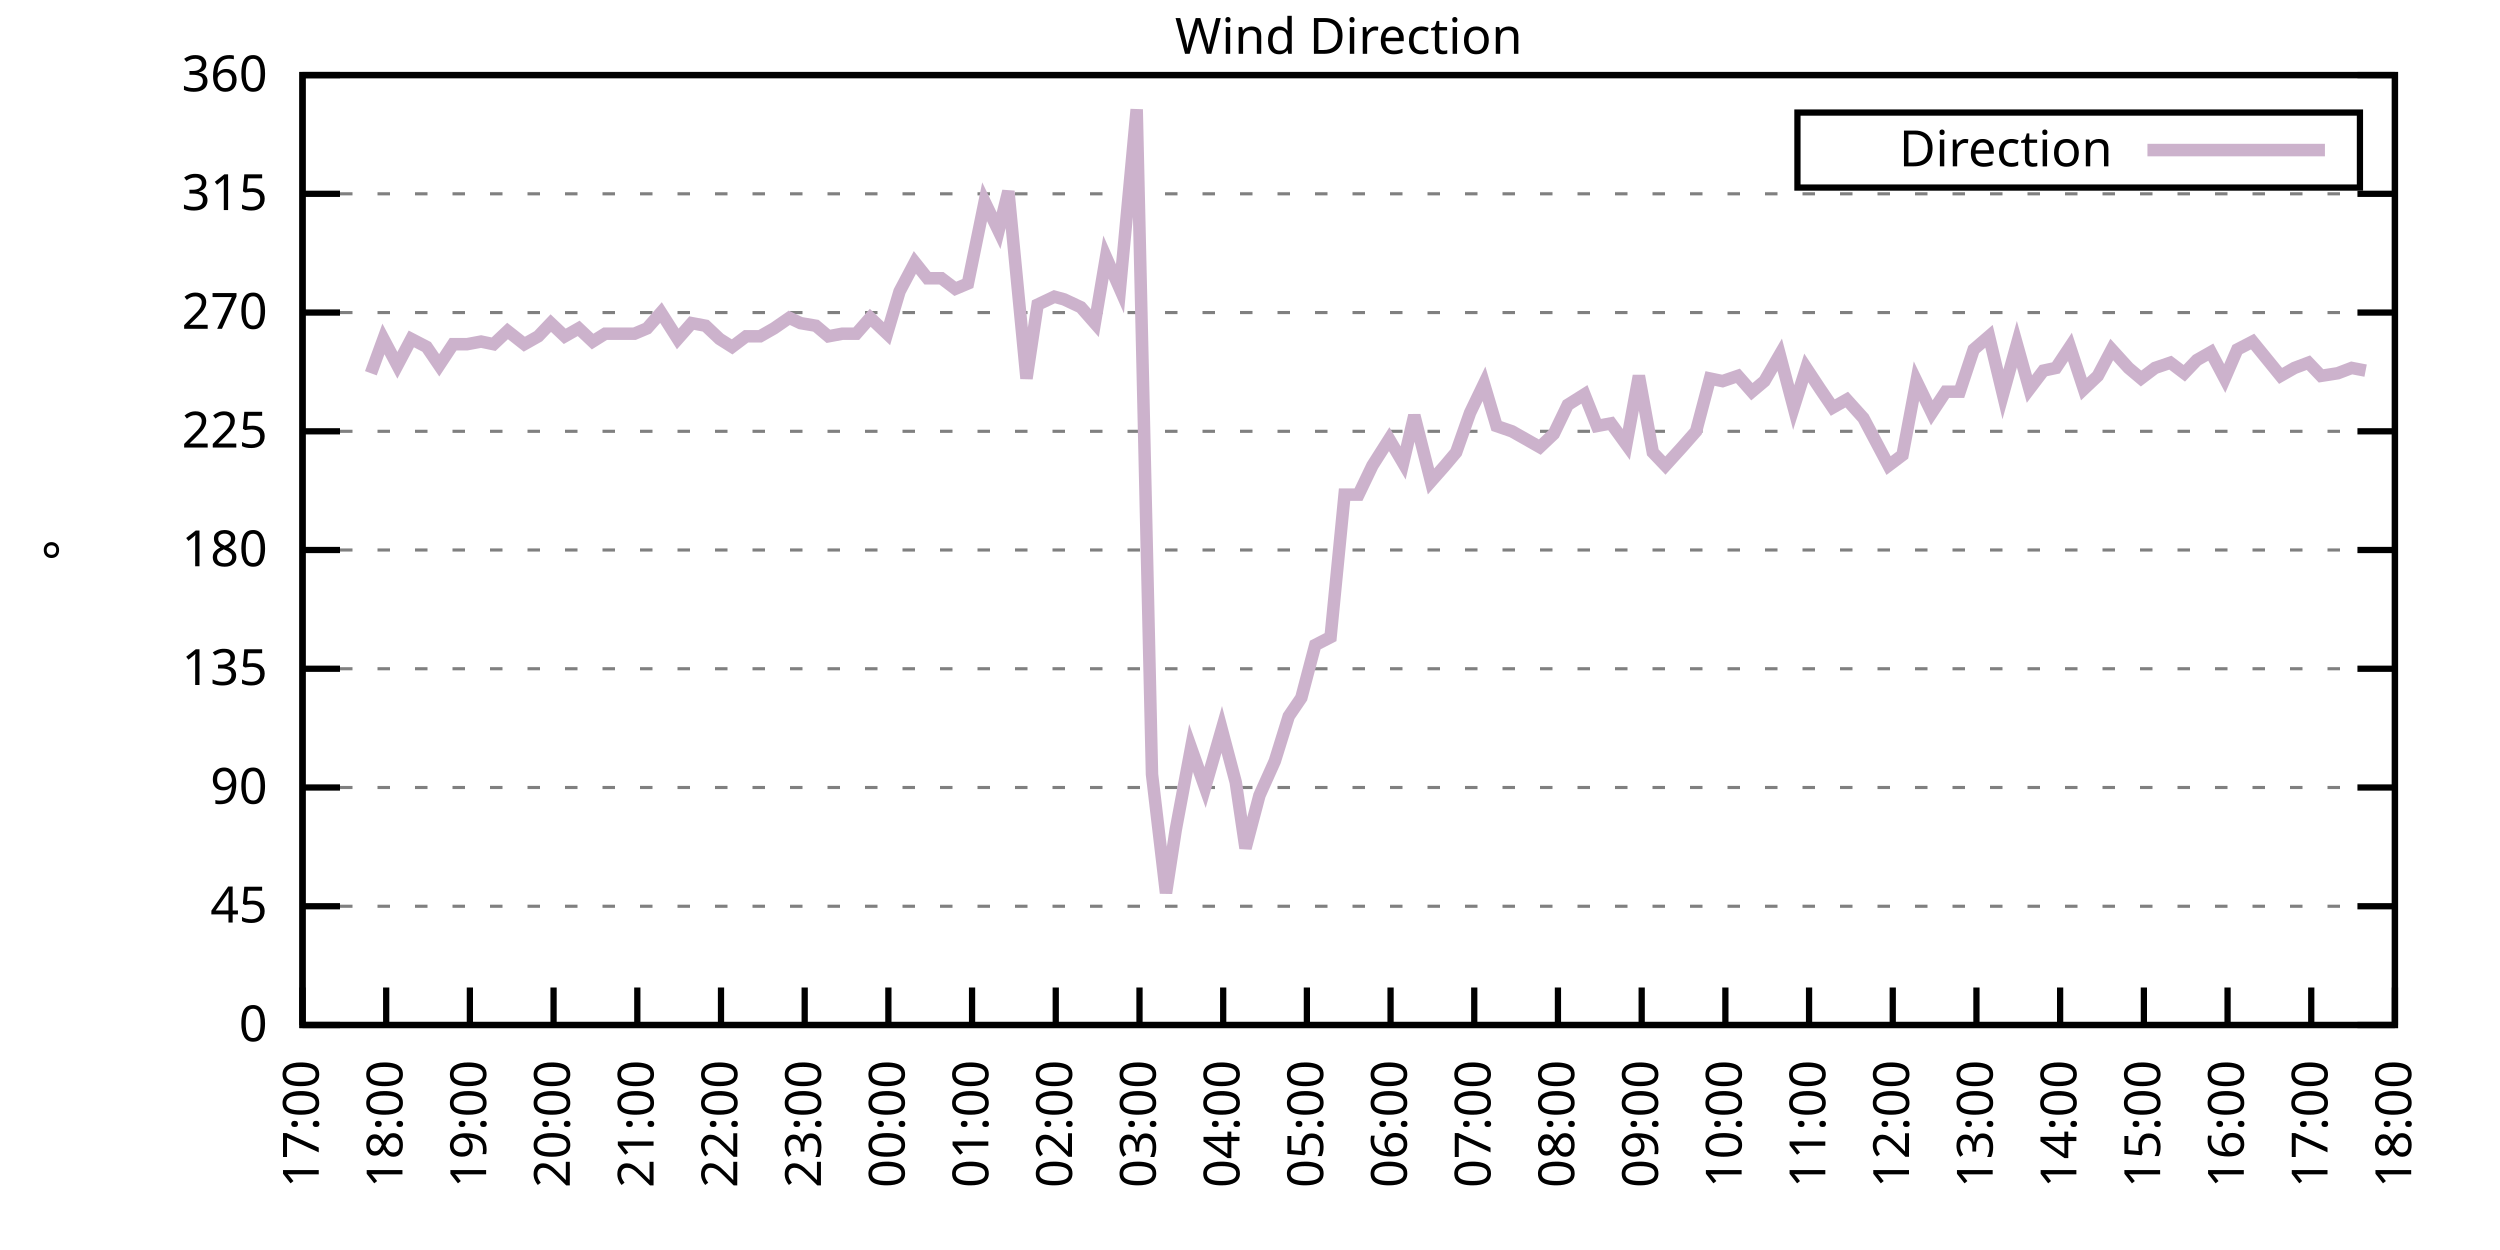
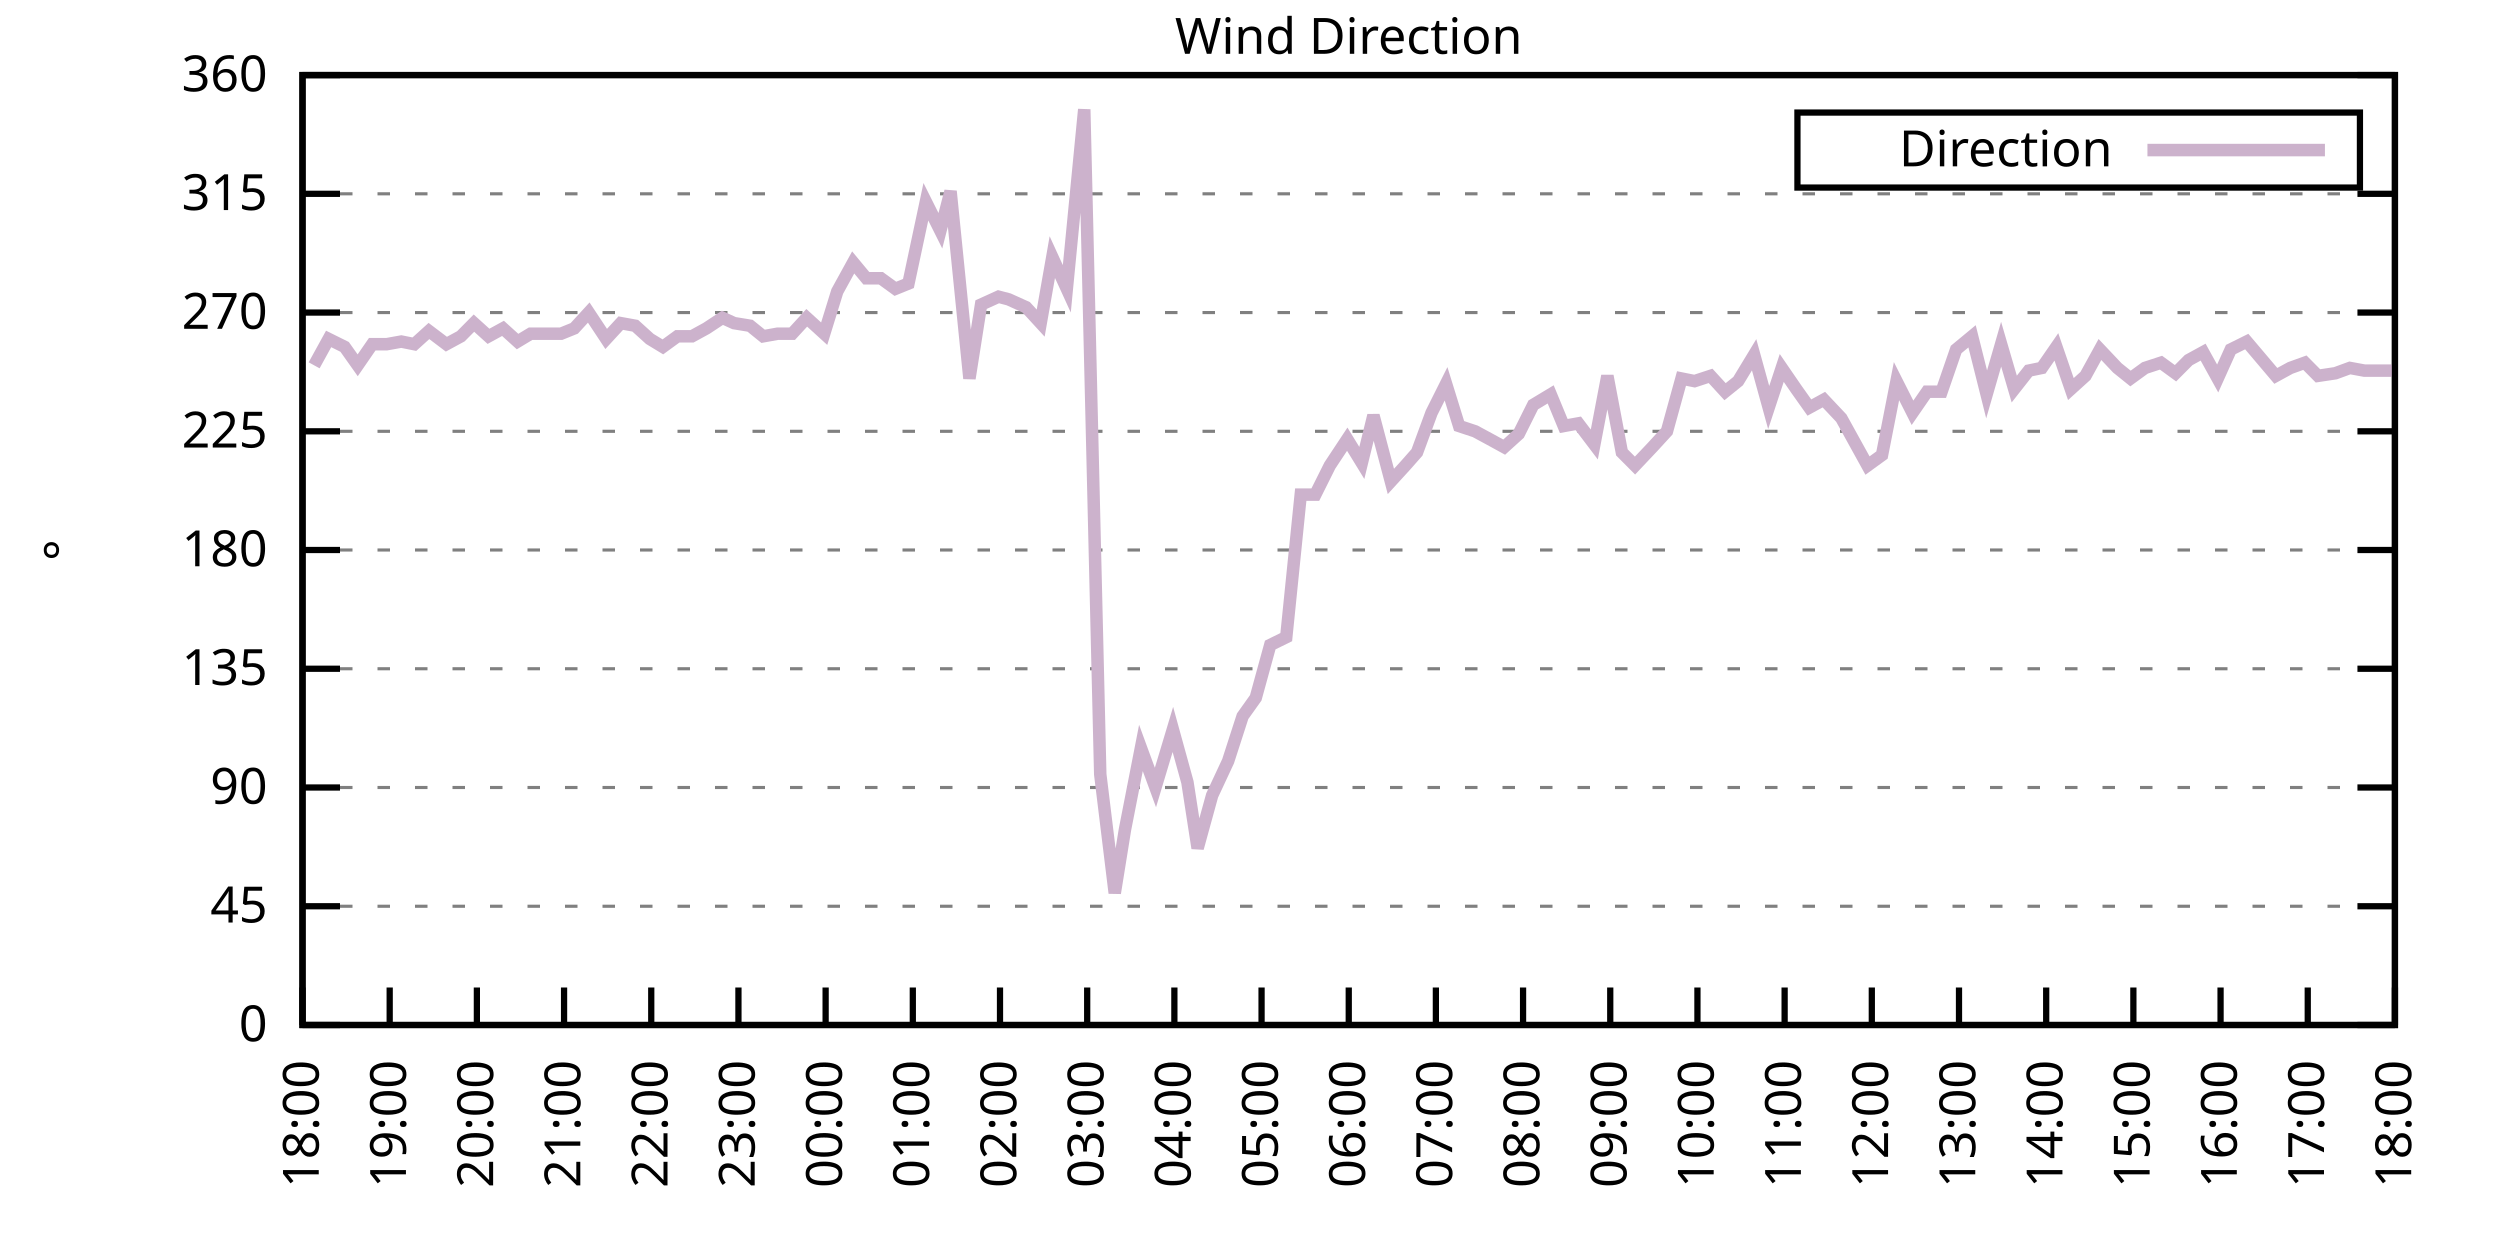
<svg xmlns="http://www.w3.org/2000/svg" xmlns:xlink="http://www.w3.org/1999/xlink" width="400" height="200" viewBox="0 0 400 200">
  <g id="gnuplot_canvas">
    <rect x="0" y="0" width="400" height="200" fill="none" />
    <defs>
      <circle id="gpDot" r="0.5" stroke-width="0.5" stroke="currentColor" />
      <path id="gpPt0" stroke-width="0.333" stroke="currentColor" d="M-1,0 h2 M0,-1 v2" />
      <path id="gpPt1" stroke-width="0.333" stroke="currentColor" d="M-1,-1 L1,1 M1,-1 L-1,1" />
      <path id="gpPt2" stroke-width="0.333" stroke="currentColor" d="M-1,0 L1,0 M0,-1 L0,1 M-1,-1 L1,1 M-1,1 L1,-1" />
      <rect id="gpPt3" stroke-width="0.333" stroke="currentColor" x="-1" y="-1" width="2" height="2" />
      <rect id="gpPt4" stroke-width="0.333" stroke="currentColor" fill="currentColor" x="-1" y="-1" width="2" height="2" />
      <circle id="gpPt5" stroke-width="0.333" stroke="currentColor" cx="0" cy="0" r="1" />
      <use xlink:href="#gpPt5" id="gpPt6" fill="currentColor" stroke="none" />
      <path id="gpPt7" stroke-width="0.333" stroke="currentColor" d="M0,-1.33 L-1.33,0.67 L1.33,0.67 z" />
      <use xlink:href="#gpPt7" id="gpPt8" fill="currentColor" stroke="none" />
      <use xlink:href="#gpPt7" id="gpPt9" stroke="currentColor" transform="rotate(180)" />
      <use xlink:href="#gpPt9" id="gpPt10" fill="currentColor" stroke="none" />
      <use xlink:href="#gpPt3" id="gpPt11" stroke="currentColor" transform="rotate(45)" />
      <use xlink:href="#gpPt11" id="gpPt12" fill="currentColor" stroke="none" />
      <path id="gpPt13" stroke-width="0.333" stroke="currentColor" d="M0,1.330 L1.265,0.411 L0.782,-1.067 L-0.782,-1.076 L-1.265,0.411 z" />
      <use xlink:href="#gpPt13" id="gpPt14" fill="currentColor" stroke="none" />
      <filter id="textbox" filterUnits="objectBoundingBox" x="0" y="0" height="1" width="1">
        <feFlood flood-color="white" flood-opacity="1" result="bgnd" />
        <feComposite in="SourceGraphic" in2="bgnd" operator="atop" />
      </filter>
      <filter id="greybox" filterUnits="objectBoundingBox" x="0" y="0" height="1" width="1">
        <feFlood flood-color="lightgrey" flood-opacity="1" result="grey" />
        <feComposite in="SourceGraphic" in2="grey" operator="atop" />
      </filter>
    </defs>
    <g fill="none" color="white" stroke="currentColor" stroke-width="1.00" stroke-linecap="butt" stroke-linejoin="miter">
</g>
    <g fill="none" color="black" stroke="currentColor" stroke-width="1.00" stroke-linecap="butt" stroke-linejoin="miter">
      <g stroke="none" shape-rendering="crispEdges">
        <polygon fill="rgb(255, 255, 255)" points="48.40,164.00 383.18,164.00 383.18,12.02 48.40,12.02 " />
      </g>
    </g>
    <g fill="none" color="black" stroke="currentColor" stroke-width="1.00" stroke-linecap="butt" stroke-linejoin="miter">
</g>
    <g fill="none" color="black" stroke="black" stroke-width="0.50" stroke-linecap="butt" stroke-linejoin="miter">
</g>
    <g fill="none" color="gray" stroke="currentColor" stroke-width="0.50" stroke-linecap="butt" stroke-linejoin="miter">
      <path stroke="gray" stroke-dasharray="2,4" class="gridline" d="M48.40,164.00 L383.19,164.00  " />
    </g>
    <g fill="none" color="gray" stroke="gray" stroke-width="1.00" stroke-linecap="butt" stroke-linejoin="miter">
</g>
    <g fill="none" color="black" stroke="currentColor" stroke-width="1.00" stroke-linecap="butt" stroke-linejoin="miter">
      <path stroke="black" d="M48.40,164.00 L54.40,164.00 M383.19,164.00 L377.19,164.00  " />
      <g transform="translate(42.80,166.60)" stroke="none" fill="black" font-family="Sans" font-size="8.00" text-anchor="end">
        <text>
          <tspan font-family="Sans"> 0</tspan>
        </text>
      </g>
    </g>
    <g fill="none" color="black" stroke="currentColor" stroke-width="1.00" stroke-linecap="butt" stroke-linejoin="miter">
</g>
    <g fill="none" color="black" stroke="black" stroke-width="0.50" stroke-linecap="butt" stroke-linejoin="miter">
</g>
    <g fill="none" color="gray" stroke="currentColor" stroke-width="0.50" stroke-linecap="butt" stroke-linejoin="miter">
      <path stroke="gray" stroke-dasharray="2,4" class="gridline" d="M48.40,145.00 L383.19,145.00  " />
    </g>
    <g fill="none" color="gray" stroke="gray" stroke-width="1.00" stroke-linecap="butt" stroke-linejoin="miter">
</g>
    <g fill="none" color="black" stroke="currentColor" stroke-width="1.00" stroke-linecap="butt" stroke-linejoin="miter">
      <path stroke="black" d="M48.40,145.00 L54.40,145.00 M383.19,145.00 L377.19,145.00  " />
      <g transform="translate(42.80,147.60)" stroke="none" fill="black" font-family="Sans" font-size="8.00" text-anchor="end">
        <text>
          <tspan font-family="Sans"> 45</tspan>
        </text>
      </g>
    </g>
    <g fill="none" color="black" stroke="currentColor" stroke-width="1.00" stroke-linecap="butt" stroke-linejoin="miter">
</g>
    <g fill="none" color="black" stroke="black" stroke-width="0.50" stroke-linecap="butt" stroke-linejoin="miter">
</g>
    <g fill="none" color="gray" stroke="currentColor" stroke-width="0.50" stroke-linecap="butt" stroke-linejoin="miter">
      <path stroke="gray" stroke-dasharray="2,4" class="gridline" d="M48.40,126.00 L383.19,126.00  " />
    </g>
    <g fill="none" color="gray" stroke="gray" stroke-width="1.00" stroke-linecap="butt" stroke-linejoin="miter">
</g>
    <g fill="none" color="black" stroke="currentColor" stroke-width="1.00" stroke-linecap="butt" stroke-linejoin="miter">
      <path stroke="black" d="M48.40,126.00 L54.40,126.00 M383.19,126.00 L377.19,126.00  " />
      <g transform="translate(42.80,128.60)" stroke="none" fill="black" font-family="Sans" font-size="8.00" text-anchor="end">
        <text>
          <tspan font-family="Sans"> 90</tspan>
        </text>
      </g>
    </g>
    <g fill="none" color="black" stroke="currentColor" stroke-width="1.00" stroke-linecap="butt" stroke-linejoin="miter">
</g>
    <g fill="none" color="black" stroke="black" stroke-width="0.50" stroke-linecap="butt" stroke-linejoin="miter">
</g>
    <g fill="none" color="gray" stroke="currentColor" stroke-width="0.50" stroke-linecap="butt" stroke-linejoin="miter">
      <path stroke="gray" stroke-dasharray="2,4" class="gridline" d="M48.40,107.00 L383.19,107.00  " />
    </g>
    <g fill="none" color="gray" stroke="gray" stroke-width="1.00" stroke-linecap="butt" stroke-linejoin="miter">
</g>
    <g fill="none" color="black" stroke="currentColor" stroke-width="1.00" stroke-linecap="butt" stroke-linejoin="miter">
      <path stroke="black" d="M48.40,107.00 L54.40,107.00 M383.19,107.00 L377.19,107.00  " />
      <g transform="translate(42.80,109.60)" stroke="none" fill="black" font-family="Sans" font-size="8.00" text-anchor="end">
        <text>
          <tspan font-family="Sans"> 135</tspan>
        </text>
      </g>
    </g>
    <g fill="none" color="black" stroke="currentColor" stroke-width="1.00" stroke-linecap="butt" stroke-linejoin="miter">
</g>
    <g fill="none" color="black" stroke="black" stroke-width="0.50" stroke-linecap="butt" stroke-linejoin="miter">
</g>
    <g fill="none" color="gray" stroke="currentColor" stroke-width="0.50" stroke-linecap="butt" stroke-linejoin="miter">
      <path stroke="gray" stroke-dasharray="2,4" class="gridline" d="M48.40,88.00 L383.19,88.00  " />
    </g>
    <g fill="none" color="gray" stroke="gray" stroke-width="1.00" stroke-linecap="butt" stroke-linejoin="miter">
</g>
    <g fill="none" color="black" stroke="currentColor" stroke-width="1.00" stroke-linecap="butt" stroke-linejoin="miter">
      <path stroke="black" d="M48.40,88.00 L54.40,88.00 M383.19,88.00 L377.19,88.00  " />
      <g transform="translate(42.80,90.60)" stroke="none" fill="black" font-family="Sans" font-size="8.00" text-anchor="end">
        <text>
          <tspan font-family="Sans"> 180</tspan>
        </text>
      </g>
    </g>
    <g fill="none" color="black" stroke="currentColor" stroke-width="1.00" stroke-linecap="butt" stroke-linejoin="miter">
</g>
    <g fill="none" color="black" stroke="black" stroke-width="0.50" stroke-linecap="butt" stroke-linejoin="miter">
</g>
    <g fill="none" color="gray" stroke="currentColor" stroke-width="0.50" stroke-linecap="butt" stroke-linejoin="miter">
      <path stroke="gray" stroke-dasharray="2,4" class="gridline" d="M48.40,69.01 L383.19,69.01  " />
    </g>
    <g fill="none" color="gray" stroke="gray" stroke-width="1.00" stroke-linecap="butt" stroke-linejoin="miter">
</g>
    <g fill="none" color="black" stroke="currentColor" stroke-width="1.00" stroke-linecap="butt" stroke-linejoin="miter">
      <path stroke="black" d="M48.40,69.01 L54.40,69.01 M383.19,69.01 L377.19,69.01  " />
      <g transform="translate(42.80,71.61)" stroke="none" fill="black" font-family="Sans" font-size="8.00" text-anchor="end">
        <text>
          <tspan font-family="Sans"> 225</tspan>
        </text>
      </g>
    </g>
    <g fill="none" color="black" stroke="currentColor" stroke-width="1.00" stroke-linecap="butt" stroke-linejoin="miter">
</g>
    <g fill="none" color="black" stroke="black" stroke-width="0.50" stroke-linecap="butt" stroke-linejoin="miter">
</g>
    <g fill="none" color="gray" stroke="currentColor" stroke-width="0.50" stroke-linecap="butt" stroke-linejoin="miter">
      <path stroke="gray" stroke-dasharray="2,4" class="gridline" d="M48.40,50.01 L383.19,50.01  " />
    </g>
    <g fill="none" color="gray" stroke="gray" stroke-width="1.00" stroke-linecap="butt" stroke-linejoin="miter">
</g>
    <g fill="none" color="black" stroke="currentColor" stroke-width="1.00" stroke-linecap="butt" stroke-linejoin="miter">
      <path stroke="black" d="M48.40,50.01 L54.40,50.01 M383.19,50.01 L377.19,50.01  " />
      <g transform="translate(42.80,52.61)" stroke="none" fill="black" font-family="Sans" font-size="8.00" text-anchor="end">
        <text>
          <tspan font-family="Sans"> 270</tspan>
        </text>
      </g>
    </g>
    <g fill="none" color="black" stroke="currentColor" stroke-width="1.00" stroke-linecap="butt" stroke-linejoin="miter">
</g>
    <g fill="none" color="black" stroke="black" stroke-width="0.50" stroke-linecap="butt" stroke-linejoin="miter">
</g>
    <g fill="none" color="gray" stroke="currentColor" stroke-width="0.50" stroke-linecap="butt" stroke-linejoin="miter">
      <path stroke="gray" stroke-dasharray="2,4" class="gridline" d="M48.40,31.01 L383.19,31.01  " />
    </g>
    <g fill="none" color="gray" stroke="gray" stroke-width="1.00" stroke-linecap="butt" stroke-linejoin="miter">
</g>
    <g fill="none" color="black" stroke="currentColor" stroke-width="1.00" stroke-linecap="butt" stroke-linejoin="miter">
      <path stroke="black" d="M48.40,31.01 L54.40,31.01 M383.19,31.01 L377.19,31.01  " />
      <g transform="translate(42.80,33.61)" stroke="none" fill="black" font-family="Sans" font-size="8.00" text-anchor="end">
        <text>
          <tspan font-family="Sans"> 315</tspan>
        </text>
      </g>
    </g>
    <g fill="none" color="black" stroke="currentColor" stroke-width="1.00" stroke-linecap="butt" stroke-linejoin="miter">
</g>
    <g fill="none" color="black" stroke="black" stroke-width="0.50" stroke-linecap="butt" stroke-linejoin="miter">
</g>
    <g fill="none" color="gray" stroke="currentColor" stroke-width="0.50" stroke-linecap="butt" stroke-linejoin="miter">
      <path stroke="gray" stroke-dasharray="2,4" class="gridline" d="M48.40,12.01 L383.19,12.01  " />
    </g>
    <g fill="none" color="gray" stroke="gray" stroke-width="1.00" stroke-linecap="butt" stroke-linejoin="miter">
</g>
    <g fill="none" color="black" stroke="currentColor" stroke-width="1.00" stroke-linecap="butt" stroke-linejoin="miter">
      <path stroke="black" d="M48.40,12.01 L54.40,12.01 M383.19,12.01 L377.19,12.01  " />
      <g transform="translate(42.80,14.61)" stroke="none" fill="black" font-family="Sans" font-size="8.00" text-anchor="end">
        <text>
          <tspan font-family="Sans"> 360</tspan>
        </text>
      </g>
    </g>
    <g fill="none" color="black" stroke="currentColor" stroke-width="1.00" stroke-linecap="butt" stroke-linejoin="miter">
      <path stroke="black" d="M48.40,164.00 L48.40,158.00  " />
      <g transform="translate(51.00,169.60) rotate(270.00)" stroke="none" fill="black" font-family="Sans" font-size="8.00" text-anchor="end">
        <text>
-           <tspan font-family="Sans">17:00</tspan>
-         </text>
-       </g>
-     </g>
-     <g fill="none" color="black" stroke="currentColor" stroke-width="1.00" stroke-linecap="butt" stroke-linejoin="miter">
-       <path stroke="black" d="M61.79,164.00 L61.79,158.00  " />
-       <g transform="translate(64.39,169.60) rotate(270.00)" stroke="none" fill="black" font-family="Sans" font-size="8.00" text-anchor="end">
-         <text>
          <tspan font-family="Sans">18:00</tspan>
        </text>
      </g>
    </g>
    <g fill="none" color="black" stroke="currentColor" stroke-width="1.00" stroke-linecap="butt" stroke-linejoin="miter">
-       <path stroke="black" d="M75.18,164.00 L75.18,158.00  " />
-       <g transform="translate(77.78,169.60) rotate(270.00)" stroke="none" fill="black" font-family="Sans" font-size="8.00" text-anchor="end">
+       <path stroke="black" d="M62.35,164.00 L62.35,158.00  " />
+       <g transform="translate(64.95,169.60) rotate(270.00)" stroke="none" fill="black" font-family="Sans" font-size="8.00" text-anchor="end">
        <text>
          <tspan font-family="Sans">19:00</tspan>
        </text>
      </g>
    </g>
    <g fill="none" color="black" stroke="currentColor" stroke-width="1.00" stroke-linecap="butt" stroke-linejoin="miter">
-       <path stroke="black" d="M88.57,164.00 L88.57,158.00  " />
-       <g transform="translate(91.17,169.60) rotate(270.00)" stroke="none" fill="black" font-family="Sans" font-size="8.00" text-anchor="end">
+       <path stroke="black" d="M76.30,164.00 L76.30,158.00  " />
+       <g transform="translate(78.90,169.60) rotate(270.00)" stroke="none" fill="black" font-family="Sans" font-size="8.00" text-anchor="end">
        <text>
          <tspan font-family="Sans">20:00</tspan>
        </text>
      </g>
    </g>
    <g fill="none" color="black" stroke="currentColor" stroke-width="1.00" stroke-linecap="butt" stroke-linejoin="miter">
-       <path stroke="black" d="M101.97,164.00 L101.97,158.00  " />
-       <g transform="translate(104.57,169.60) rotate(270.00)" stroke="none" fill="black" font-family="Sans" font-size="8.00" text-anchor="end">
+       <path stroke="black" d="M90.25,164.00 L90.25,158.00  " />
+       <g transform="translate(92.85,169.60) rotate(270.00)" stroke="none" fill="black" font-family="Sans" font-size="8.00" text-anchor="end">
        <text>
          <tspan font-family="Sans">21:00</tspan>
        </text>
      </g>
    </g>
    <g fill="none" color="black" stroke="currentColor" stroke-width="1.00" stroke-linecap="butt" stroke-linejoin="miter">
-       <path stroke="black" d="M115.36,164.00 L115.36,158.00  " />
-       <g transform="translate(117.96,169.60) rotate(270.00)" stroke="none" fill="black" font-family="Sans" font-size="8.00" text-anchor="end">
+       <path stroke="black" d="M104.20,164.00 L104.20,158.00  " />
+       <g transform="translate(106.80,169.60) rotate(270.00)" stroke="none" fill="black" font-family="Sans" font-size="8.00" text-anchor="end">
        <text>
          <tspan font-family="Sans">22:00</tspan>
        </text>
      </g>
    </g>
    <g fill="none" color="black" stroke="currentColor" stroke-width="1.00" stroke-linecap="butt" stroke-linejoin="miter">
-       <path stroke="black" d="M128.75,164.00 L128.75,158.00  " />
-       <g transform="translate(131.35,169.60) rotate(270.00)" stroke="none" fill="black" font-family="Sans" font-size="8.00" text-anchor="end">
+       <path stroke="black" d="M118.15,164.00 L118.15,158.00  " />
+       <g transform="translate(120.75,169.60) rotate(270.00)" stroke="none" fill="black" font-family="Sans" font-size="8.00" text-anchor="end">
        <text>
          <tspan font-family="Sans">23:00</tspan>
        </text>
      </g>
    </g>
    <g fill="none" color="black" stroke="currentColor" stroke-width="1.00" stroke-linecap="butt" stroke-linejoin="miter">
-       <path stroke="black" d="M142.14,164.00 L142.14,158.00  " />
-       <g transform="translate(144.74,169.60) rotate(270.00)" stroke="none" fill="black" font-family="Sans" font-size="8.00" text-anchor="end">
+       <path stroke="black" d="M132.10,164.00 L132.10,158.00  " />
+       <g transform="translate(134.70,169.60) rotate(270.00)" stroke="none" fill="black" font-family="Sans" font-size="8.00" text-anchor="end">
        <text>
          <tspan font-family="Sans">00:00</tspan>
        </text>
      </g>
    </g>
    <g fill="none" color="black" stroke="currentColor" stroke-width="1.00" stroke-linecap="butt" stroke-linejoin="miter">
-       <path stroke="black" d="M155.53,164.00 L155.53,158.00  " />
-       <g transform="translate(158.13,169.60) rotate(270.00)" stroke="none" fill="black" font-family="Sans" font-size="8.00" text-anchor="end">
+       <path stroke="black" d="M146.05,164.00 L146.05,158.00  " />
+       <g transform="translate(148.65,169.60) rotate(270.00)" stroke="none" fill="black" font-family="Sans" font-size="8.00" text-anchor="end">
        <text>
          <tspan font-family="Sans">01:00</tspan>
        </text>
      </g>
    </g>
    <g fill="none" color="black" stroke="currentColor" stroke-width="1.00" stroke-linecap="butt" stroke-linejoin="miter">
-       <path stroke="black" d="M168.92,164.00 L168.92,158.00  " />
-       <g transform="translate(171.52,169.60) rotate(270.00)" stroke="none" fill="black" font-family="Sans" font-size="8.00" text-anchor="end">
+       <path stroke="black" d="M160.00,164.00 L160.00,158.00  " />
+       <g transform="translate(162.60,169.60) rotate(270.00)" stroke="none" fill="black" font-family="Sans" font-size="8.00" text-anchor="end">
        <text>
          <tspan font-family="Sans">02:00</tspan>
        </text>
      </g>
    </g>
    <g fill="none" color="black" stroke="currentColor" stroke-width="1.00" stroke-linecap="butt" stroke-linejoin="miter">
-       <path stroke="black" d="M182.32,164.00 L182.32,158.00  " />
-       <g transform="translate(184.92,169.60) rotate(270.00)" stroke="none" fill="black" font-family="Sans" font-size="8.00" text-anchor="end">
+       <path stroke="black" d="M173.95,164.00 L173.95,158.00  " />
+       <g transform="translate(176.55,169.60) rotate(270.00)" stroke="none" fill="black" font-family="Sans" font-size="8.00" text-anchor="end">
        <text>
          <tspan font-family="Sans">03:00</tspan>
        </text>
      </g>
    </g>
    <g fill="none" color="black" stroke="currentColor" stroke-width="1.00" stroke-linecap="butt" stroke-linejoin="miter">
-       <path stroke="black" d="M195.71,164.00 L195.71,158.00  " />
-       <g transform="translate(198.31,169.60) rotate(270.00)" stroke="none" fill="black" font-family="Sans" font-size="8.00" text-anchor="end">
+       <path stroke="black" d="M187.90,164.00 L187.90,158.00  " />
+       <g transform="translate(190.50,169.60) rotate(270.00)" stroke="none" fill="black" font-family="Sans" font-size="8.00" text-anchor="end">
        <text>
          <tspan font-family="Sans">04:00</tspan>
        </text>
      </g>
    </g>
    <g fill="none" color="black" stroke="currentColor" stroke-width="1.00" stroke-linecap="butt" stroke-linejoin="miter">
-       <path stroke="black" d="M209.10,164.00 L209.10,158.00  " />
-       <g transform="translate(211.70,169.60) rotate(270.00)" stroke="none" fill="black" font-family="Sans" font-size="8.00" text-anchor="end">
+       <path stroke="black" d="M201.85,164.00 L201.85,158.00  " />
+       <g transform="translate(204.45,169.60) rotate(270.00)" stroke="none" fill="black" font-family="Sans" font-size="8.00" text-anchor="end">
        <text>
          <tspan font-family="Sans">05:00</tspan>
        </text>
      </g>
    </g>
    <g fill="none" color="black" stroke="currentColor" stroke-width="1.00" stroke-linecap="butt" stroke-linejoin="miter">
-       <path stroke="black" d="M222.49,164.00 L222.49,158.00  " />
-       <g transform="translate(225.09,169.60) rotate(270.00)" stroke="none" fill="black" font-family="Sans" font-size="8.00" text-anchor="end">
+       <path stroke="black" d="M215.80,164.00 L215.80,158.00  " />
+       <g transform="translate(218.40,169.60) rotate(270.00)" stroke="none" fill="black" font-family="Sans" font-size="8.00" text-anchor="end">
        <text>
          <tspan font-family="Sans">06:00</tspan>
        </text>
      </g>
    </g>
    <g fill="none" color="black" stroke="currentColor" stroke-width="1.00" stroke-linecap="butt" stroke-linejoin="miter">
-       <path stroke="black" d="M235.88,164.00 L235.88,158.00  " />
-       <g transform="translate(238.48,169.60) rotate(270.00)" stroke="none" fill="black" font-family="Sans" font-size="8.00" text-anchor="end">
+       <path stroke="black" d="M229.74,164.00 L229.74,158.00  " />
+       <g transform="translate(232.34,169.60) rotate(270.00)" stroke="none" fill="black" font-family="Sans" font-size="8.00" text-anchor="end">
        <text>
          <tspan font-family="Sans">07:00</tspan>
        </text>
      </g>
    </g>
    <g fill="none" color="black" stroke="currentColor" stroke-width="1.00" stroke-linecap="butt" stroke-linejoin="miter">
-       <path stroke="black" d="M249.27,164.00 L249.27,158.00  " />
-       <g transform="translate(251.87,169.60) rotate(270.00)" stroke="none" fill="black" font-family="Sans" font-size="8.00" text-anchor="end">
+       <path stroke="black" d="M243.69,164.00 L243.69,158.00  " />
+       <g transform="translate(246.29,169.60) rotate(270.00)" stroke="none" fill="black" font-family="Sans" font-size="8.00" text-anchor="end">
        <text>
          <tspan font-family="Sans">08:00</tspan>
        </text>
      </g>
    </g>
    <g fill="none" color="black" stroke="currentColor" stroke-width="1.00" stroke-linecap="butt" stroke-linejoin="miter">
-       <path stroke="black" d="M262.67,164.00 L262.67,158.00  " />
-       <g transform="translate(265.27,169.60) rotate(270.00)" stroke="none" fill="black" font-family="Sans" font-size="8.00" text-anchor="end">
+       <path stroke="black" d="M257.64,164.00 L257.64,158.00  " />
+       <g transform="translate(260.24,169.60) rotate(270.00)" stroke="none" fill="black" font-family="Sans" font-size="8.00" text-anchor="end">
        <text>
          <tspan font-family="Sans">09:00</tspan>
        </text>
      </g>
    </g>
    <g fill="none" color="black" stroke="currentColor" stroke-width="1.00" stroke-linecap="butt" stroke-linejoin="miter">
-       <path stroke="black" d="M276.06,164.00 L276.06,158.00  " />
-       <g transform="translate(278.66,169.60) rotate(270.00)" stroke="none" fill="black" font-family="Sans" font-size="8.00" text-anchor="end">
+       <path stroke="black" d="M271.59,164.00 L271.59,158.00  " />
+       <g transform="translate(274.19,169.60) rotate(270.00)" stroke="none" fill="black" font-family="Sans" font-size="8.00" text-anchor="end">
        <text>
          <tspan font-family="Sans">10:00</tspan>
        </text>
      </g>
    </g>
    <g fill="none" color="black" stroke="currentColor" stroke-width="1.00" stroke-linecap="butt" stroke-linejoin="miter">
-       <path stroke="black" d="M289.45,164.00 L289.45,158.00  " />
-       <g transform="translate(292.05,169.60) rotate(270.00)" stroke="none" fill="black" font-family="Sans" font-size="8.00" text-anchor="end">
+       <path stroke="black" d="M285.54,164.00 L285.54,158.00  " />
+       <g transform="translate(288.14,169.60) rotate(270.00)" stroke="none" fill="black" font-family="Sans" font-size="8.00" text-anchor="end">
        <text>
          <tspan font-family="Sans">11:00</tspan>
        </text>
      </g>
    </g>
    <g fill="none" color="black" stroke="currentColor" stroke-width="1.00" stroke-linecap="butt" stroke-linejoin="miter">
-       <path stroke="black" d="M302.84,164.00 L302.84,158.00  " />
-       <g transform="translate(305.44,169.60) rotate(270.00)" stroke="none" fill="black" font-family="Sans" font-size="8.00" text-anchor="end">
+       <path stroke="black" d="M299.49,164.00 L299.49,158.00  " />
+       <g transform="translate(302.09,169.60) rotate(270.00)" stroke="none" fill="black" font-family="Sans" font-size="8.00" text-anchor="end">
        <text>
          <tspan font-family="Sans">12:00</tspan>
        </text>
      </g>
    </g>
    <g fill="none" color="black" stroke="currentColor" stroke-width="1.00" stroke-linecap="butt" stroke-linejoin="miter">
-       <path stroke="black" d="M316.23,164.00 L316.23,158.00  " />
-       <g transform="translate(318.83,169.60) rotate(270.00)" stroke="none" fill="black" font-family="Sans" font-size="8.00" text-anchor="end">
+       <path stroke="black" d="M313.44,164.00 L313.44,158.00  " />
+       <g transform="translate(316.04,169.60) rotate(270.00)" stroke="none" fill="black" font-family="Sans" font-size="8.00" text-anchor="end">
        <text>
          <tspan font-family="Sans">13:00</tspan>
        </text>
      </g>
    </g>
    <g fill="none" color="black" stroke="currentColor" stroke-width="1.00" stroke-linecap="butt" stroke-linejoin="miter">
-       <path stroke="black" d="M329.62,164.00 L329.62,158.00  " />
-       <g transform="translate(332.22,169.60) rotate(270.00)" stroke="none" fill="black" font-family="Sans" font-size="8.00" text-anchor="end">
+       <path stroke="black" d="M327.39,164.00 L327.39,158.00  " />
+       <g transform="translate(329.99,169.60) rotate(270.00)" stroke="none" fill="black" font-family="Sans" font-size="8.00" text-anchor="end">
        <text>
          <tspan font-family="Sans">14:00</tspan>
        </text>
      </g>
    </g>
    <g fill="none" color="black" stroke="currentColor" stroke-width="1.00" stroke-linecap="butt" stroke-linejoin="miter">
-       <path stroke="black" d="M343.02,164.00 L343.02,158.00  " />
-       <g transform="translate(345.62,169.60) rotate(270.00)" stroke="none" fill="black" font-family="Sans" font-size="8.00" text-anchor="end">
+       <path stroke="black" d="M341.34,164.00 L341.34,158.00  " />
+       <g transform="translate(343.94,169.60) rotate(270.00)" stroke="none" fill="black" font-family="Sans" font-size="8.00" text-anchor="end">
        <text>
          <tspan font-family="Sans">15:00</tspan>
        </text>
      </g>
    </g>
    <g fill="none" color="black" stroke="currentColor" stroke-width="1.00" stroke-linecap="butt" stroke-linejoin="miter">
-       <path stroke="black" d="M356.41,164.00 L356.41,158.00  " />
-       <g transform="translate(359.01,169.60) rotate(270.00)" stroke="none" fill="black" font-family="Sans" font-size="8.00" text-anchor="end">
+       <path stroke="black" d="M355.29,164.00 L355.29,158.00  " />
+       <g transform="translate(357.89,169.60) rotate(270.00)" stroke="none" fill="black" font-family="Sans" font-size="8.00" text-anchor="end">
        <text>
          <tspan font-family="Sans">16:00</tspan>
        </text>
      </g>
    </g>
    <g fill="none" color="black" stroke="currentColor" stroke-width="1.00" stroke-linecap="butt" stroke-linejoin="miter">
-       <path stroke="black" d="M369.80,164.00 L369.80,158.00  " />
-       <g transform="translate(372.40,169.60) rotate(270.00)" stroke="none" fill="black" font-family="Sans" font-size="8.00" text-anchor="end">
+       <path stroke="black" d="M369.24,164.00 L369.24,158.00  " />
+       <g transform="translate(371.84,169.60) rotate(270.00)" stroke="none" fill="black" font-family="Sans" font-size="8.00" text-anchor="end">
        <text>
          <tspan font-family="Sans">17:00</tspan>
        </text>
      </g>
    </g>
    <g fill="none" color="black" stroke="currentColor" stroke-width="1.00" stroke-linecap="butt" stroke-linejoin="miter">
      <path stroke="black" d="M383.19,164.00 L383.19,158.00  " />
      <g transform="translate(385.79,169.60) rotate(270.00)" stroke="none" fill="black" font-family="Sans" font-size="8.00" text-anchor="end">
        <text>
          <tspan font-family="Sans">18:00</tspan>
        </text>
      </g>
    </g>
    <g fill="none" color="black" stroke="currentColor" stroke-width="1.00" stroke-linecap="butt" stroke-linejoin="miter">
</g>
    <g fill="none" color="black" stroke="currentColor" stroke-width="1.00" stroke-linecap="butt" stroke-linejoin="miter">
      <path stroke="black" d="M48.40,12.01 L48.40,164.00 L383.19,164.00 L383.19,12.01 L48.40,12.01 Z  " />
    </g>
    <g fill="none" color="black" stroke="currentColor" stroke-width="1.00" stroke-linecap="butt" stroke-linejoin="miter">
</g>
    <g fill="none" color="black" stroke="currentColor" stroke-width="1.00" stroke-linecap="butt" stroke-linejoin="miter">
      <path stroke="black" d="M287.59,30.01 L287.59,18.01 L377.59,18.01 L377.59,30.01 L287.59,30.01 Z  " />
    </g>
    <g id="Wind_direction_plot_1">
      <g fill="none" color="white" stroke="black" stroke-width="2.00" stroke-linecap="butt" stroke-linejoin="miter">
</g>
      <g fill="none" color="black" stroke="currentColor" stroke-width="2.00" stroke-linecap="butt" stroke-linejoin="miter">
        <g transform="translate(337.99,26.61)" stroke="none" fill="black" font-family="Sans" font-size="8.00" text-anchor="end">
          <text>
            <tspan font-family="Sans">Direction</tspan>
          </text>
        </g>
      </g>
      <g fill="none" color="black" stroke="currentColor" stroke-width="2.00" stroke-linecap="butt" stroke-linejoin="miter">
-         <path stroke="rgb(204, 178, 204)" d="M343.59,24.01 L371.99,24.01 M59.34,59.72 L61.35,54.23 L63.58,58.45 L65.81,54.23 L68.26,55.50 L70.27,58.45   L72.50,55.07 L74.74,55.07 L76.97,54.65 L78.98,55.07 L81.21,52.96 L83.89,55.07 L86.12,53.81 L88.13,51.70   L90.36,53.81 L92.59,52.54 L94.82,54.65 L96.83,53.39 L99.51,53.39 L101.52,53.39 L103.53,52.54 L105.76,50.01   L108.44,54.23 L110.67,51.70 L112.90,52.12 L115.13,54.23 L117.14,55.50 L119.38,53.81 L121.61,53.81 L123.84,52.54   L126.29,50.85 L128.08,51.70 L130.54,52.12 L132.54,53.81 L134.78,53.39 L137.01,53.39 L139.24,50.85 L141.92,53.39   L143.93,46.63 L146.38,41.99 L148.39,44.52 L150.62,44.52 L152.85,46.21 L154.86,45.36 L157.54,32.28 L159.77,36.92   L161.34,30.59 L164.24,60.56 L166.02,48.74 L168.70,47.47 L170.26,47.90 L172.94,49.16 L175.17,51.70 L176.96,41.14   L179.19,46.21 L181.87,17.50 L184.32,123.89 L186.56,142.89 L188.12,132.76 L190.57,119.67 L192.81,126.00 L195.48,116.71   L197.72,125.16 L199.28,135.71 L201.51,127.27 L203.97,121.78 L206.20,114.60 L208.21,111.65 L210.44,103.20 L212.89,101.94   L215.13,79.14 L217.36,79.14 L219.59,74.49 L222.27,70.27 L224.50,74.07 L226.29,66.47 L228.96,77.03 L231.20,74.49   L232.98,72.38 L235.21,66.05 L237.44,61.41 L239.45,68.16 L241.91,69.01 L244.14,70.27 L246.37,71.54 L248.60,69.43   L250.84,64.78 L253.51,63.10 L255.52,68.16 L257.76,67.74 L260.21,71.12 L262.22,60.14 L264.45,72.38 L266.46,74.49   L269.14,71.54 L271.37,69.01 L273.60,60.56 L275.61,60.98 L278.07,60.14 L280.30,62.67 L282.31,60.98 L284.76,56.76   L286.99,65.21 L289.00,58.87 L291.23,62.25 L293.24,65.21 L295.48,63.94 L298.15,66.90 L302.17,74.49 L304.40,72.81   L306.63,60.98 L309.09,66.05 L311.32,62.67 L313.55,62.67 L315.79,55.92 L318.24,53.81 L320.47,63.10 L322.70,55.07   L324.71,62.25 L326.95,59.30 L328.95,58.87 L331.19,55.50 L333.42,62.25 L335.65,60.14 L337.88,55.92 L340.56,58.87   L342.57,60.56 L344.80,58.87 L347.26,58.03 L349.49,59.72 L351.50,57.61 L353.73,56.34 L355.96,60.56 L357.97,55.92   L360.42,54.65 L364.89,60.14 L367.12,58.87 L369.35,58.03 L371.36,60.14 L374.04,59.72 L376.27,58.87 L378.50,59.30    " />
+         <path stroke="rgb(204, 178, 204)" d="M343.59,24.01 L371.99,24.01 M50.26,58.45 L52.58,54.23 L55.14,55.50 L57.23,58.45 L59.56,55.07 L61.88,55.07   L64.21,54.65 L66.30,55.07 L68.63,52.96 L71.42,55.07 L73.74,53.81 L75.83,51.70 L78.16,53.81 L80.48,52.54   L82.81,54.65 L84.90,53.39 L87.69,53.39 L89.78,53.39 L91.88,52.54 L94.20,50.01 L96.99,54.23 L99.32,51.70   L101.64,52.12 L103.97,54.23 L106.06,55.50 L108.38,53.81 L110.71,53.81 L113.03,52.54 L115.59,50.85 L117.45,51.70   L120.01,52.12 L122.10,53.81 L124.43,53.39 L126.75,53.39 L129.08,50.85 L131.87,53.39 L133.96,46.63 L136.51,41.99   L138.61,44.52 L140.93,44.52 L143.26,46.21 L145.35,45.36 L148.14,32.28 L150.46,36.92 L152.09,30.59 L155.11,60.56   L156.97,48.74 L159.76,47.47 L161.39,47.90 L164.18,49.16 L166.51,51.70 L168.37,41.14 L170.69,46.21 L173.48,17.50   L176.04,123.89 L178.36,142.89 L179.99,132.76 L182.55,119.67 L184.87,126.00 L187.66,116.71 L189.99,125.16 L191.62,135.71   L193.94,127.27 L196.50,121.78 L198.82,114.60 L200.92,111.65 L203.24,103.20 L205.80,101.94 L208.12,79.14 L210.45,79.14   L212.77,74.49 L215.56,70.27 L217.89,74.07 L219.75,66.47 L222.54,77.03 L224.86,74.49 L226.72,72.38 L229.05,66.05   L231.37,61.41 L233.46,68.16 L236.02,69.01 L238.35,70.27 L240.67,71.54 L243.00,69.43 L245.32,64.78 L248.11,63.10   L250.20,68.16 L252.53,67.74 L255.09,71.12 L257.18,60.14 L259.50,72.38 L261.60,74.49 L264.39,71.54 L266.71,69.01   L269.04,60.56 L271.13,60.98 L273.69,60.14 L276.01,62.67 L278.10,60.98 L280.66,56.76 L282.99,65.21 L285.08,58.87   L287.40,62.25 L289.50,65.21 L291.82,63.94 L294.61,66.90 L298.80,74.49 L301.12,72.81 L303.44,60.98 L306.00,66.05   L308.33,62.67 L310.65,62.67 L312.98,55.92 L315.53,53.81 L317.86,63.10 L320.18,55.07 L322.28,62.25 L324.60,59.30   L326.69,58.87 L329.02,55.50 L331.34,62.25 L333.67,60.14 L335.99,55.92 L338.78,58.87 L340.88,60.56 L343.20,58.87   L345.76,58.03 L348.08,59.72 L350.18,57.61 L352.50,56.34 L354.83,60.56 L356.92,55.92 L359.48,54.65 L364.13,60.14   L366.45,58.87 L368.78,58.03 L370.87,60.14 L373.66,59.72 L375.98,58.87 L378.31,59.30 L380.40,59.30 L382.96,59.30    " />
      </g>
    </g>
    <g fill="none" color="black" stroke="currentColor" stroke-width="2.00" stroke-linecap="butt" stroke-linejoin="miter">
</g>
    <g fill="none" color="black" stroke="black" stroke-width="1.00" stroke-linecap="butt" stroke-linejoin="miter">
</g>
    <g fill="none" color="black" stroke="currentColor" stroke-width="1.00" stroke-linecap="butt" stroke-linejoin="miter">
      <path stroke="black" d="M48.40,12.01 L48.40,164.00 L383.19,164.00 L383.19,12.01 L48.40,12.01 Z  " />
      <g transform="translate(12.80,88.01) rotate(270.00)" stroke="none" fill="black" font-family="Sans" font-size="8.00" text-anchor="middle">
        <text>
          <tspan font-family="Sans">°</tspan>
        </text>
      </g>
    </g>
    <g fill="none" color="black" stroke="currentColor" stroke-width="1.00" stroke-linecap="butt" stroke-linejoin="miter">
</g>
    <g fill="none" color="black" stroke="currentColor" stroke-width="1.00" stroke-linecap="butt" stroke-linejoin="miter">
      <g transform="translate(215.79,8.61)" stroke="none" fill="black" font-family="Sans" font-size="8.00" text-anchor="middle">
        <text>
          <tspan font-family="Sans">Wind Direction</tspan>
        </text>
      </g>
    </g>
    <g fill="none" color="black" stroke="currentColor" stroke-width="1.00" stroke-linecap="butt" stroke-linejoin="miter">
</g>
  </g>
</svg>
